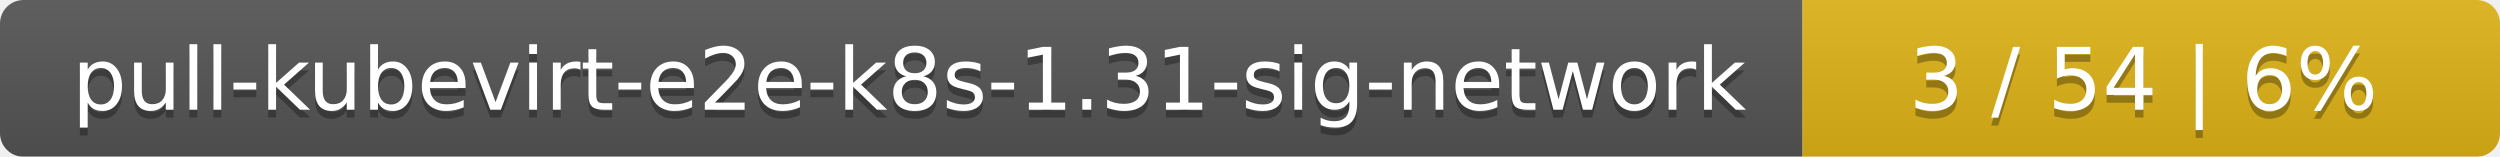
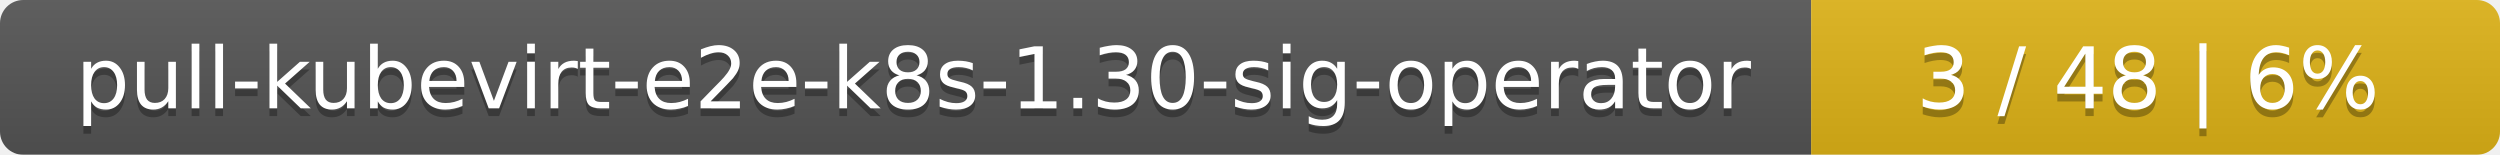
- <svg xmlns="http://www.w3.org/2000/svg" width="319" height="20">
+ <svg xmlns="http://www.w3.org/2000/svg" width="323" height="20">
  <linearGradient id="smooth" x2="0" y2="100%">
    <stop offset="0" stop-color="#bbb" stop-opacity=".1" />
    <stop offset="1" stop-opacity=".1" />
  </linearGradient>
  <mask id="round">
-     <rect width="319" height="20" rx="3" fill="#fff" />
+     <rect width="323" height="20" rx="3" fill="#fff" />
  </mask>
  <g mask="url(#round)">
-     <rect width="230" height="20" fill="#555" />
-     <rect x="230" width="89" height="20" fill="#dfb317" />
-     <rect width="319" height="20" fill="url(#smooth)" />
+     <rect width="234" height="20" fill="#555" />
+     <rect x="234" width="89" height="20" fill="#dfb317" />
+     <rect width="323" height="20" fill="url(#smooth)" />
  </g>
  <g fill="#fff" text-anchor="middle" font-family="DejaVu Sans,Verdana,Geneva,sans-serif" font-size="11">
-     <text x="116" y="15" fill="#010101" fill-opacity=".3">pull-kubevirt-e2e-k8s-1.31-sig-network</text>
-     <text x="116" y="14">pull-kubevirt-e2e-k8s-1.31-sig-network</text>
-     <text x="273.5" y="15" fill="#010101" fill-opacity=".3">3 / 54    |    6%</text>
-     <text x="273.5" y="14">3 / 54    |    6%</text>
+     <text x="118" y="15" fill="#010101" fill-opacity=".3">pull-kubevirt-e2e-k8s-1.30-sig-operator</text>
+     <text x="118" y="14">pull-kubevirt-e2e-k8s-1.30-sig-operator</text>
+     <text x="277.5" y="15" fill="#010101" fill-opacity=".3">3 / 48    |    6%</text>
+     <text x="277.5" y="14">3 / 48    |    6%</text>
  </g>
</svg>
